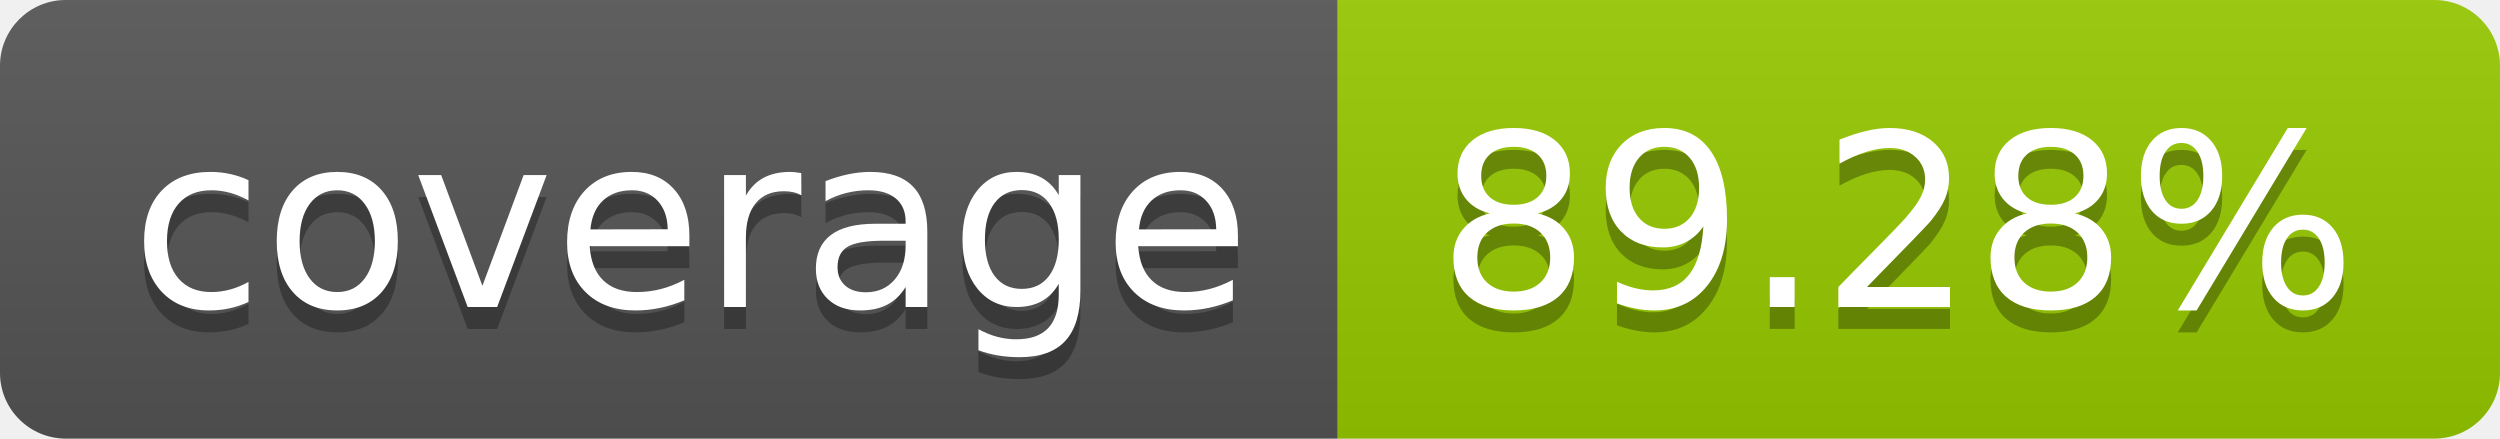
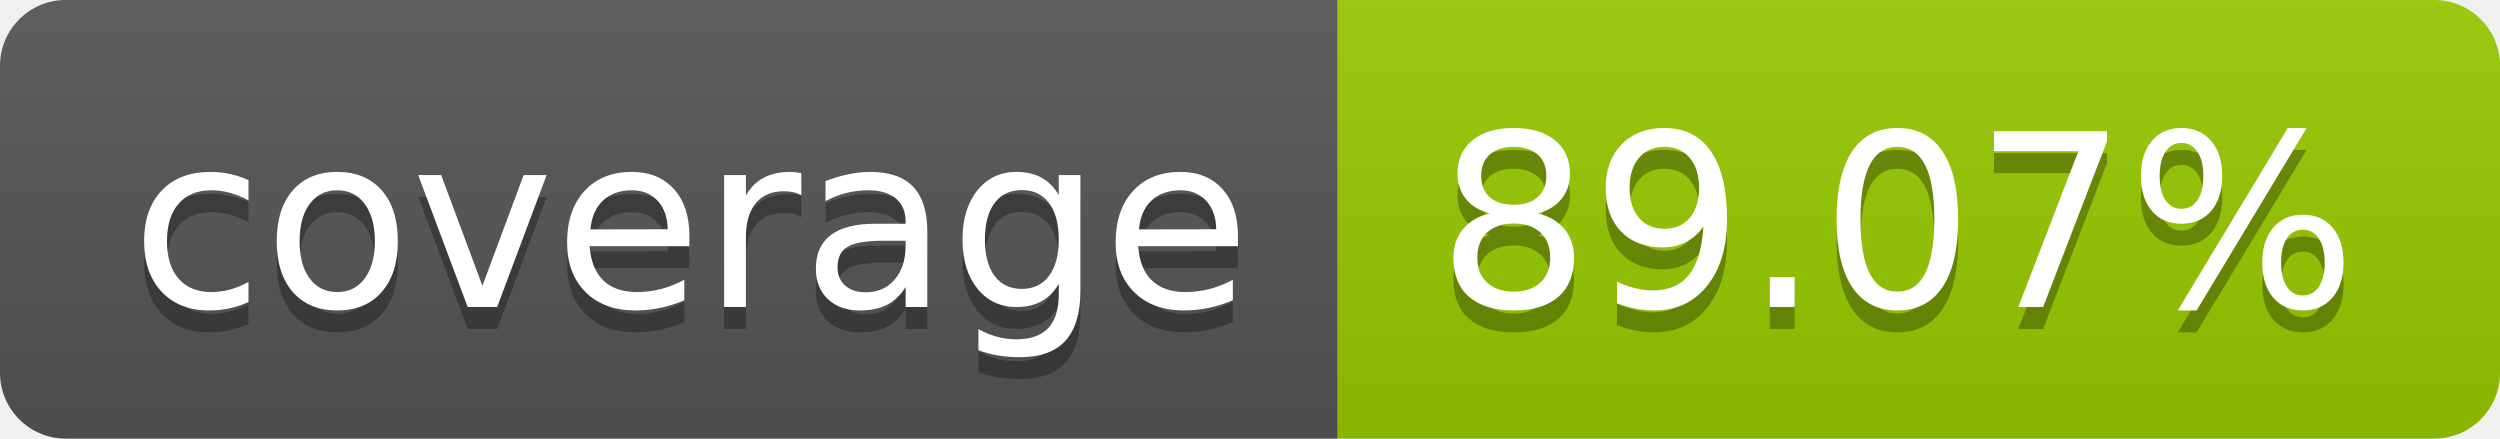
- <svg xmlns="http://www.w3.org/2000/svg" width="114" height="20" role="img" aria-label="coverage: 89.28%">
+ <svg xmlns="http://www.w3.org/2000/svg" width="114" height="20" role="img" aria-label="coverage: 89.07%">
  <linearGradient id="s" x2="0" y2="100%">
    <stop offset="0" stop-color="#bbb" stop-opacity=".1" />
    <stop offset="1" stop-opacity=".1" />
  </linearGradient>
  <clipPath id="r">
    <rect width="114" height="20" rx="3" fill="#fff" />
  </clipPath>
  <g clip-path="url(#r)">
    <rect width="61" height="20" fill="#555" />
    <rect x="61" width="53" height="20" fill="#97ca00" />
    <rect width="114" height="20" fill="url(#s)" />
  </g>
  <g fill="#fff" text-anchor="middle" font-family="Verdana,Geneva,DejaVu Sans,sans-serif" text-rendering="geometricPrecision" font-size="110">
    <text aria-hidden="true" x="315" y="150" fill="#010101" fill-opacity=".3" transform="scale(.1)" textLength="510">coverage</text>
    <text x="315" y="140" transform="scale(.1)" fill="#fff" textLength="510">coverage</text>
-     <text aria-hidden="true" x="865" y="150" fill="#010101" fill-opacity=".3" transform="scale(.1)" textLength="430">89.28%</text>
-     <text x="865" y="140" transform="scale(.1)" fill="#fff" textLength="430">89.28%</text>
+     <text aria-hidden="true" x="865" y="150" fill="#010101" fill-opacity=".3" transform="scale(.1)" textLength="430">89.07%</text>
+     <text x="865" y="140" transform="scale(.1)" fill="#fff" textLength="430">89.07%</text>
  </g>
</svg>
